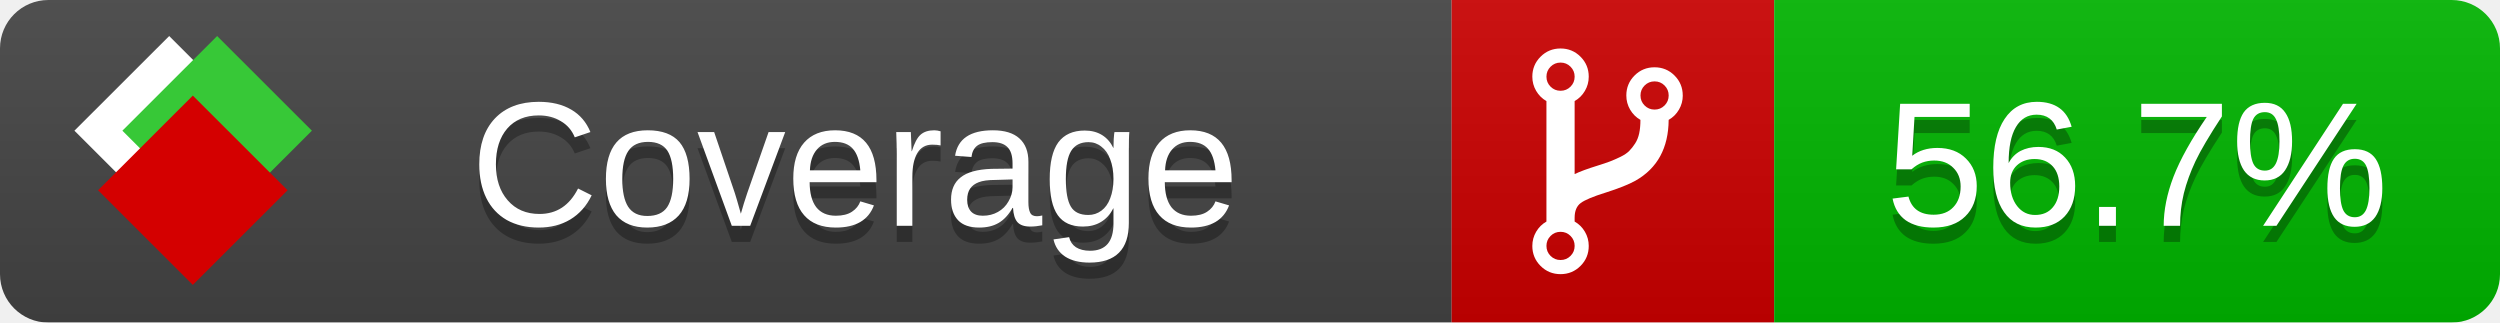
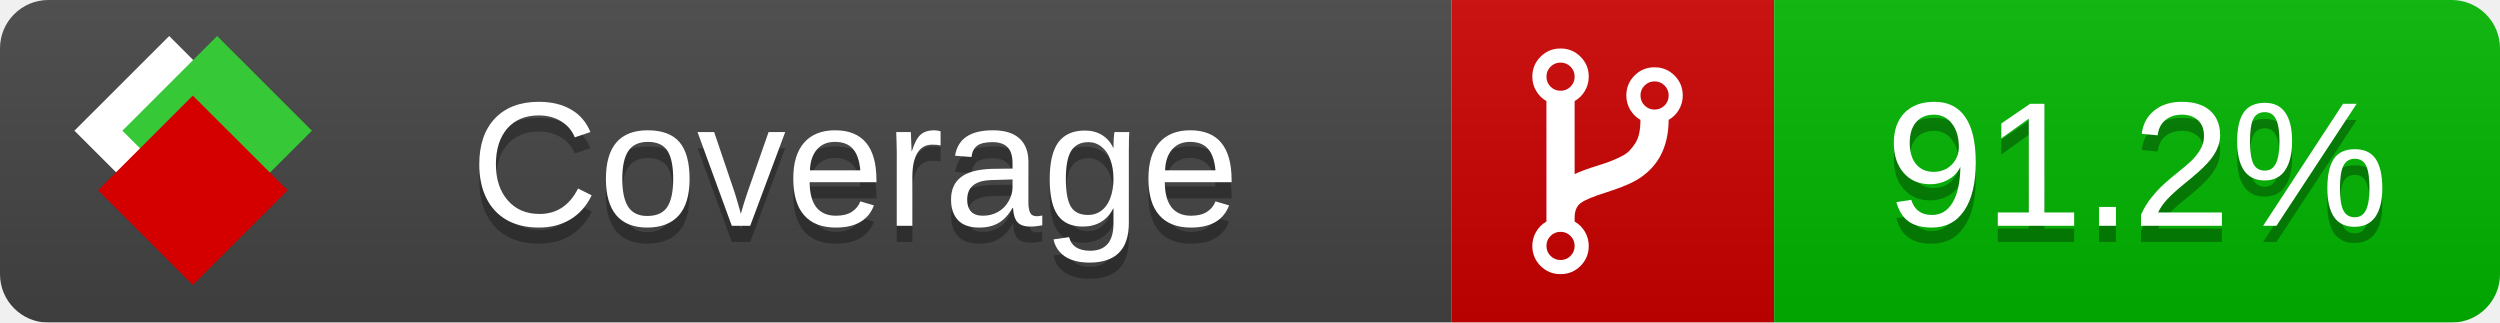
<svg xmlns="http://www.w3.org/2000/svg" xmlns:xlink="http://www.w3.org/1999/xlink" width="155" height="20">
  <style type="text/css">
          
            @keyframes fade1 {
                0% { visibility: visible; opacity: 1; }
               23% { visibility: visible; opacity: 1; }
               25% { visibility: hidden; opacity: 0; }
               48% { visibility: hidden; opacity: 0; }
               50% { visibility: hidden; opacity: 0; }
               73% { visibility: hidden; opacity: 0; }
               75% { visibility: hidden; opacity: 0; }
               98% { visibility: hidden; opacity: 0; }
              100% { visibility: visible; opacity: 1; }
            }
            @keyframes fade2 {
                0% { visibility: hidden; opacity: 0; }
               23% { visibility: hidden; opacity: 0; }
               25% { visibility: visible; opacity: 1; }
               48% { visibility: visible; opacity: 1; }
               50% { visibility: hidden; opacity: 0; }
               73% { visibility: hidden; opacity: 0; }
               75% { visibility: hidden; opacity: 0; }
               98% { visibility: hidden; opacity: 0; }
              100% { visibility: hidden; opacity: 0; }
            }
            @keyframes fade3 {
                0% { visibility: hidden; opacity: 0; }
               23% { visibility: hidden; opacity: 0; }
               25% { visibility: hidden; opacity: 0; }
               48% { visibility: hidden; opacity: 0; }
               50% { visibility: visible; opacity: 1; }
               73% { visibility: visible; opacity: 1; }
               75% { visibility: hidden; opacity: 0; }
               98% { visibility: hidden; opacity: 0; }
              100% { visibility: hidden; opacity: 0; }
            }
            @keyframes fade4 {
                0% { visibility: hidden; opacity: 0; }
               23% { visibility: hidden; opacity: 0; }
               25% { visibility: hidden; opacity: 0; }
               48% { visibility: hidden; opacity: 0; }
               50% { visibility: hidden; opacity: 0; }
               73% { visibility: hidden; opacity: 0; }
               75% { visibility: visible; opacity: 1; }
               98% { visibility: visible; opacity: 1; }
              100% { visibility: hidden; opacity: 0; }
            }
            .linecoverage {
                animation-duration: 15s;
                animation-name: fade1;
                animation-iteration-count: infinite;
            }
            .branchcoverage {
                animation-duration: 15s;
                animation-name: fade2;
                animation-iteration-count: infinite;
            }
            .methodcoverage {
                animation-duration: 15s;
                animation-name: fade3;
                animation-iteration-count: infinite;
            }
            .fullmethodcoverage {
                animation-duration: 15s;
                animation-name: fade4;
                animation-iteration-count: infinite;
            }
          
    </style>
  <defs>
    <linearGradient id="gradient" x2="0" y2="100%">
      <stop offset="0" stop-color="#bbb" stop-opacity=".1" />
      <stop offset="1" stop-opacity=".1" />
    </linearGradient>
    <linearGradient id="c">
      <stop offset="0" stop-color="#d40000" />
      <stop offset="1" stop-color="#ff2a2a" />
    </linearGradient>
    <linearGradient id="a">
      <stop offset="0" stop-color="#e0e0de" />
      <stop offset="1" stop-color="#fff" />
    </linearGradient>
    <linearGradient id="b">
      <stop offset="0" stop-color="#37c837" />
      <stop offset="1" stop-color="#217821" />
    </linearGradient>
    <linearGradient xlink:href="#a" id="e" x1="106.44" x2="69.96" y1="-11.96" y2="-46.84" gradientTransform="matrix(-.8426 -.00045 -.00045 -.8426 -94.27 -75.82)" gradientUnits="userSpaceOnUse" />
    <linearGradient xlink:href="#b" id="f" x1="56.19" x2="77.97" y1="-23.45" y2="10.62" gradientTransform="matrix(.8426 .00045 .00045 .8426 94.27 75.82)" gradientUnits="userSpaceOnUse" />
    <linearGradient xlink:href="#c" id="g" x1="79.98" x2="132.9" y1="10.79" y2="10.79" gradientTransform="matrix(.8426 .00045 .00045 .8426 94.27 75.82)" gradientUnits="userSpaceOnUse" />
    <mask id="mask">
      <rect width="155" height="20" rx="3" fill="#fff" />
    </mask>
    <g id="icon" transform="matrix(.04486 0 0 .04481 -.48 -.63)">
      <rect width="52.92" height="52.92" x="-109.72" y="-27.13" fill="url(#e)" transform="rotate(-135)" />
      <rect width="52.92" height="52.92" x="70.19" y="-39.18" fill="url(#f)" transform="rotate(45)" />
      <rect width="52.92" height="52.92" x="80.05" y="-15.74" fill="url(#g)" transform="rotate(45)" />
    </g>
  </defs>
  <g mask="url(#mask)">
    <rect x="0" y="0" width="90" height="20" fill="#444" />
    <rect x="90" y="0" width="20" height="20" fill="#c00" />
    <rect x="110" y="0" width="45" height="20" fill="#00B600" />
    <rect x="0" y="0" width="155" height="20" fill="url(#gradient)" />
  </g>
  <g>
    <path class="" fill="#fff" d="m 97.628,15.247 q 0,-0.364 -0.255,-0.619 -0.255,-0.255 -0.619,-0.255 -0.364,0 -0.619,0.255 -0.255,0.255 -0.255,0.619 0,0.364 0.255,0.619 0.255,0.255 0.619,0.255 0.364,0 0.619,-0.255 0.255,-0.255 0.255,-0.619 z m 0,-10.493 q 0,-0.364 -0.255,-0.619 -0.255,-0.255 -0.619,-0.255 -0.364,0 -0.619,0.255 -0.255,0.255 -0.255,0.619 0,0.364 0.255,0.619 0.255,0.255 0.619,0.255 0.364,0 0.619,-0.255 0.255,-0.255 0.255,-0.619 z m 5.83,1.166 q 0,-0.364 -0.255,-0.619 -0.255,-0.255 -0.619,-0.255 -0.364,0 -0.619,0.255 -0.255,0.255 -0.255,0.619 0,0.364 0.255,0.619 0.255,0.255 0.619,0.255 0.364,0 0.619,-0.255 0.255,-0.255 0.255,-0.619 z m 0.874,0 q 0,0.474 -0.237,0.879 -0.237,0.405 -0.638,0.633 -0.018,2.614 -2.059,3.771 -0.619,0.346 -1.849,0.738 -1.166,0.364 -1.544,0.647 -0.378,0.282 -0.378,0.911 l 0,0.237 q 0.401,0.228 0.638,0.633 0.237,0.405 0.237,0.879 0,0.729 -0.51,1.239 -0.51,0.51 -1.239,0.51 -0.729,0 -1.239,-0.51 -0.51,-0.51 -0.51,-1.239 0,-0.474 0.237,-0.879 0.237,-0.405 0.638,-0.633 l 0,-7.469 q -0.401,-0.228 -0.638,-0.633 -0.237,-0.405 -0.237,-0.879 0,-0.729 0.51,-1.239 0.51,-0.51 1.239,-0.51 0.729,0 1.239,0.51 0.51,0.51 0.51,1.239 0,0.474 -0.237,0.879 -0.237,0.405 -0.638,0.633 l 0,4.527 q 0.492,-0.237 1.403,-0.519 0.501,-0.155 0.797,-0.269 0.296,-0.114 0.642,-0.282 0.346,-0.169 0.537,-0.36 0.191,-0.191 0.369,-0.465 0.178,-0.273 0.255,-0.633 0.077,-0.36 0.077,-0.833 -0.401,-0.228 -0.638,-0.633 -0.237,-0.405 -0.237,-0.879 0,-0.729 0.51,-1.239 0.51,-0.51 1.239,-0.51 0.729,0 1.239,0.51 0.51,0.51 0.51,1.239 z" />
  </g>
  <g fill="#fff" text-anchor="middle" font-family="Verdana,Arial,Geneva,sans-serif" font-size="11">
    <a xlink:href="https://github.com/danielpalme/ReportGenerator" target="_top">
      <use xlink:href="#icon" transform="translate(3,1) scale(3.5)" />
    </a>
    <text x="53" y="15" fill="#010101" fill-opacity=".3">Coverage</text>
    <text x="53" y="14" fill="#fff">Coverage</text>
-     <text class="" x="132.5" y="15" fill="#010101" fill-opacity=".3">56.7%</text>
-     <text class="" x="132.5" y="14">56.7%</text>
+     <text class="" x="132.5" y="15" fill="#010101" fill-opacity=".3">91.2%</text>
+     <text class="" x="132.5" y="14">91.2%</text>
  </g>
  <g>
    <rect class="" x="90" y="0" width="65" height="20" fill-opacity="0" />
  </g>
</svg>
